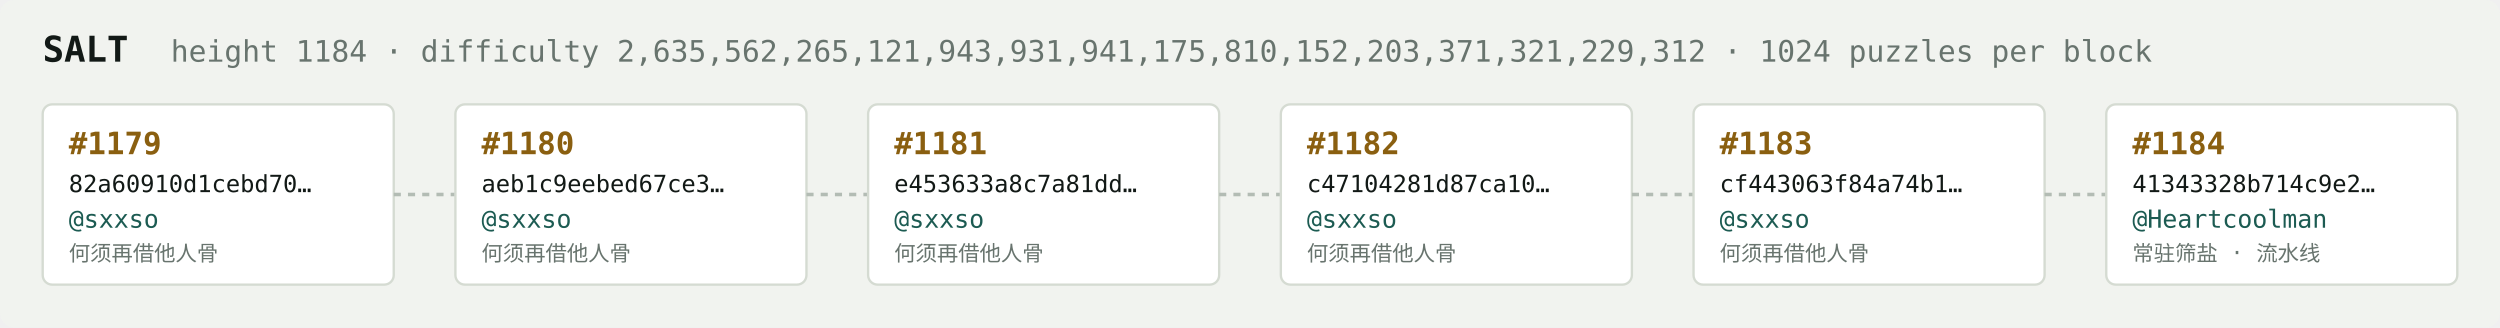
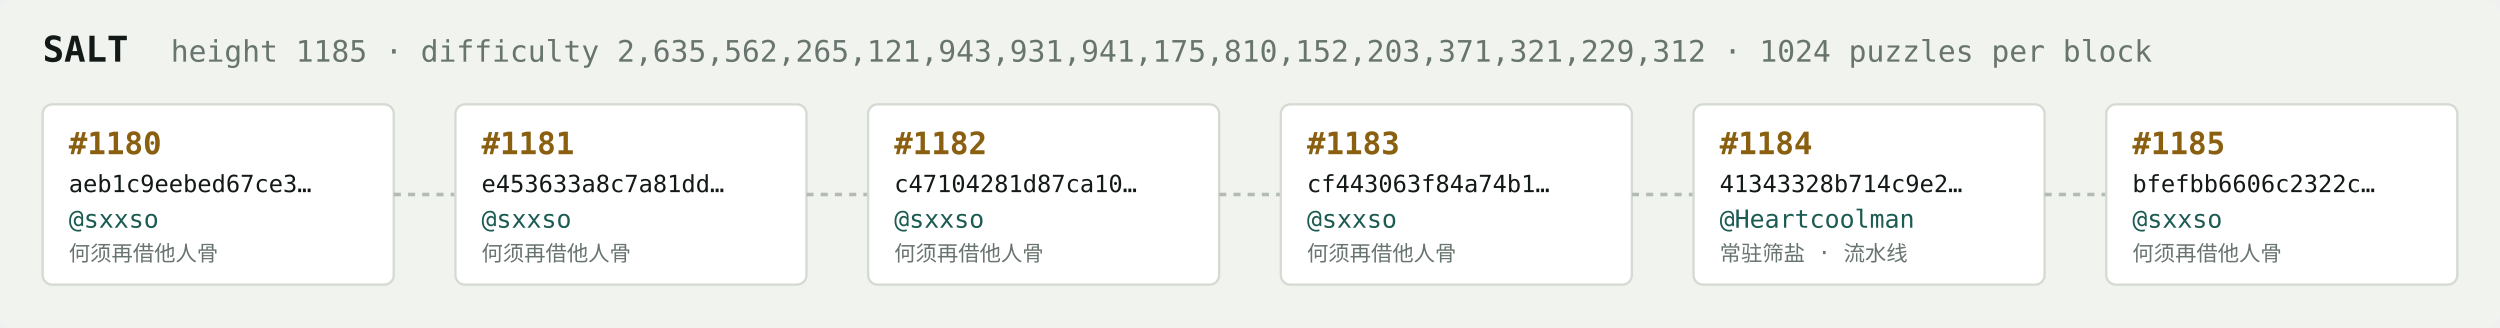
<svg xmlns="http://www.w3.org/2000/svg" width="1054" height="138" viewBox="0 0 1054 138" font-family="ui-monospace,SFMono-Regular,Menlo,monospace">
  <rect fill="#f1f3ef" width="1054" height="138" rx="6" />
  <text x="18" y="26" fill="#121916" font-size="15" font-weight="700">SALT</text>
-   <text x="72" y="26" fill="#68746e" font-size="12.5">height 1184 · difficulty 2,635,562,265,121,943,931,941,175,810,152,203,371,321,229,312 · 1024 puzzles per block</text>
+   <text x="72" y="26" fill="#68746e" font-size="12.5">height 1185 · difficulty 2,635,562,265,121,943,931,941,175,810,152,203,371,321,229,312 · 1024 puzzles per block</text>
  <rect x="18" y="44" width="148" height="76" rx="4" fill="#ffffff" stroke="#d5dbd2" stroke-width="1" />
-   <text x="29" y="65" fill="#8a5f10" font-size="13" font-weight="700">#1179</text>
-   <text x="29" y="81" fill="#121916" font-size="10">82a60910d1cebd70…</text>
+   <text x="29" y="65" fill="#8a5f10" font-size="13" font-weight="700">#1180</text>
+   <text x="29" y="81" fill="#121916" font-size="10">aeb1c9eebed67ce3…</text>
  <text x="29" y="96" fill="#1c5b52" font-size="10.5">@sxxso</text>
  <text x="29" y="110" fill="#68746e" font-size="9">何须再借他人骨</text>
  <line x1="166" y1="82.0" x2="192" y2="82.0" stroke="#b3bcb4" stroke-width="1.5" stroke-dasharray="3 3" />
  <rect x="192" y="44" width="148" height="76" rx="4" fill="#ffffff" stroke="#d5dbd2" stroke-width="1" />
-   <text x="203" y="65" fill="#8a5f10" font-size="13" font-weight="700">#1180</text>
-   <text x="203" y="81" fill="#121916" font-size="10">aeb1c9eebed67ce3…</text>
+   <text x="203" y="65" fill="#8a5f10" font-size="13" font-weight="700">#1181</text>
+   <text x="203" y="81" fill="#121916" font-size="10">e453633a8c7a81dd…</text>
  <text x="203" y="96" fill="#1c5b52" font-size="10.5">@sxxso</text>
  <text x="203" y="110" fill="#68746e" font-size="9">何须再借他人骨</text>
  <line x1="340" y1="82.0" x2="366" y2="82.0" stroke="#b3bcb4" stroke-width="1.5" stroke-dasharray="3 3" />
  <rect x="366" y="44" width="148" height="76" rx="4" fill="#ffffff" stroke="#d5dbd2" stroke-width="1" />
-   <text x="377" y="65" fill="#8a5f10" font-size="13" font-weight="700">#1181</text>
-   <text x="377" y="81" fill="#121916" font-size="10">e453633a8c7a81dd…</text>
+   <text x="377" y="65" fill="#8a5f10" font-size="13" font-weight="700">#1182</text>
+   <text x="377" y="81" fill="#121916" font-size="10">c47104281d87ca10…</text>
  <text x="377" y="96" fill="#1c5b52" font-size="10.5">@sxxso</text>
  <text x="377" y="110" fill="#68746e" font-size="9">何须再借他人骨</text>
  <line x1="514" y1="82.0" x2="540" y2="82.0" stroke="#b3bcb4" stroke-width="1.5" stroke-dasharray="3 3" />
  <rect x="540" y="44" width="148" height="76" rx="4" fill="#ffffff" stroke="#d5dbd2" stroke-width="1" />
-   <text x="551" y="65" fill="#8a5f10" font-size="13" font-weight="700">#1182</text>
-   <text x="551" y="81" fill="#121916" font-size="10">c47104281d87ca10…</text>
+   <text x="551" y="65" fill="#8a5f10" font-size="13" font-weight="700">#1183</text>
+   <text x="551" y="81" fill="#121916" font-size="10">cf443063f84a74b1…</text>
  <text x="551" y="96" fill="#1c5b52" font-size="10.5">@sxxso</text>
  <text x="551" y="110" fill="#68746e" font-size="9">何须再借他人骨</text>
  <line x1="688" y1="82.0" x2="714" y2="82.0" stroke="#b3bcb4" stroke-width="1.5" stroke-dasharray="3 3" />
  <rect x="714" y="44" width="148" height="76" rx="4" fill="#ffffff" stroke="#d5dbd2" stroke-width="1" />
-   <text x="725" y="65" fill="#8a5f10" font-size="13" font-weight="700">#1183</text>
-   <text x="725" y="81" fill="#121916" font-size="10">cf443063f84a74b1…</text>
-   <text x="725" y="96" fill="#1c5b52" font-size="10.5">@sxxso</text>
-   <text x="725" y="110" fill="#68746e" font-size="9">何须再借他人骨</text>
+   <text x="725" y="65" fill="#8a5f10" font-size="13" font-weight="700">#1184</text>
+   <text x="725" y="81" fill="#121916" font-size="10">41343328b714c9e2…</text>
+   <text x="725" y="96" fill="#1c5b52" font-size="10.5">@Heartcoolman</text>
+   <text x="725" y="110" fill="#68746e" font-size="9">常驻筛盐 · 流水线</text>
  <line x1="862" y1="82.0" x2="888" y2="82.0" stroke="#b3bcb4" stroke-width="1.5" stroke-dasharray="3 3" />
  <rect x="888" y="44" width="148" height="76" rx="4" fill="#ffffff" stroke="#d5dbd2" stroke-width="1" />
-   <text x="899" y="65" fill="#8a5f10" font-size="13" font-weight="700">#1184</text>
-   <text x="899" y="81" fill="#121916" font-size="10">41343328b714c9e2…</text>
-   <text x="899" y="96" fill="#1c5b52" font-size="10.5">@Heartcoolman</text>
-   <text x="899" y="110" fill="#68746e" font-size="9">常驻筛盐 · 流水线</text>
+   <text x="899" y="65" fill="#8a5f10" font-size="13" font-weight="700">#1185</text>
+   <text x="899" y="81" fill="#121916" font-size="10">bfefbb6606c2322c…</text>
+   <text x="899" y="96" fill="#1c5b52" font-size="10.5">@sxxso</text>
+   <text x="899" y="110" fill="#68746e" font-size="9">何须再借他人骨</text>
</svg>
